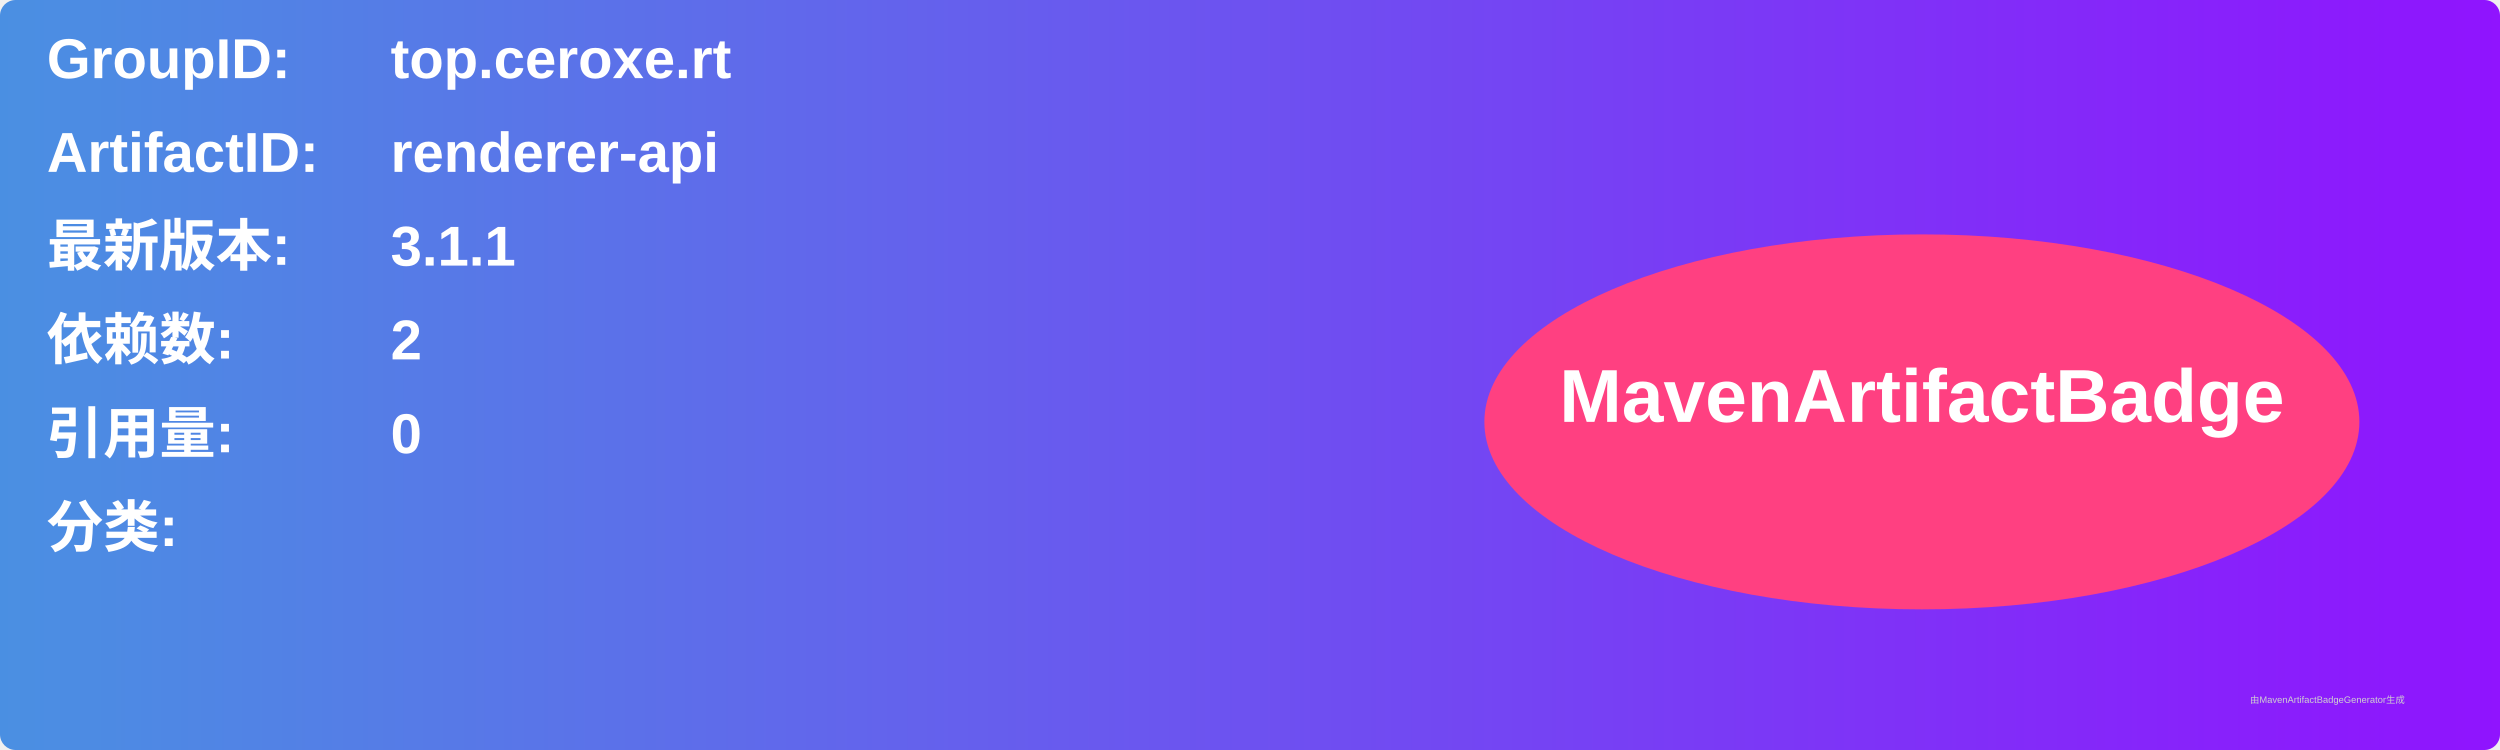
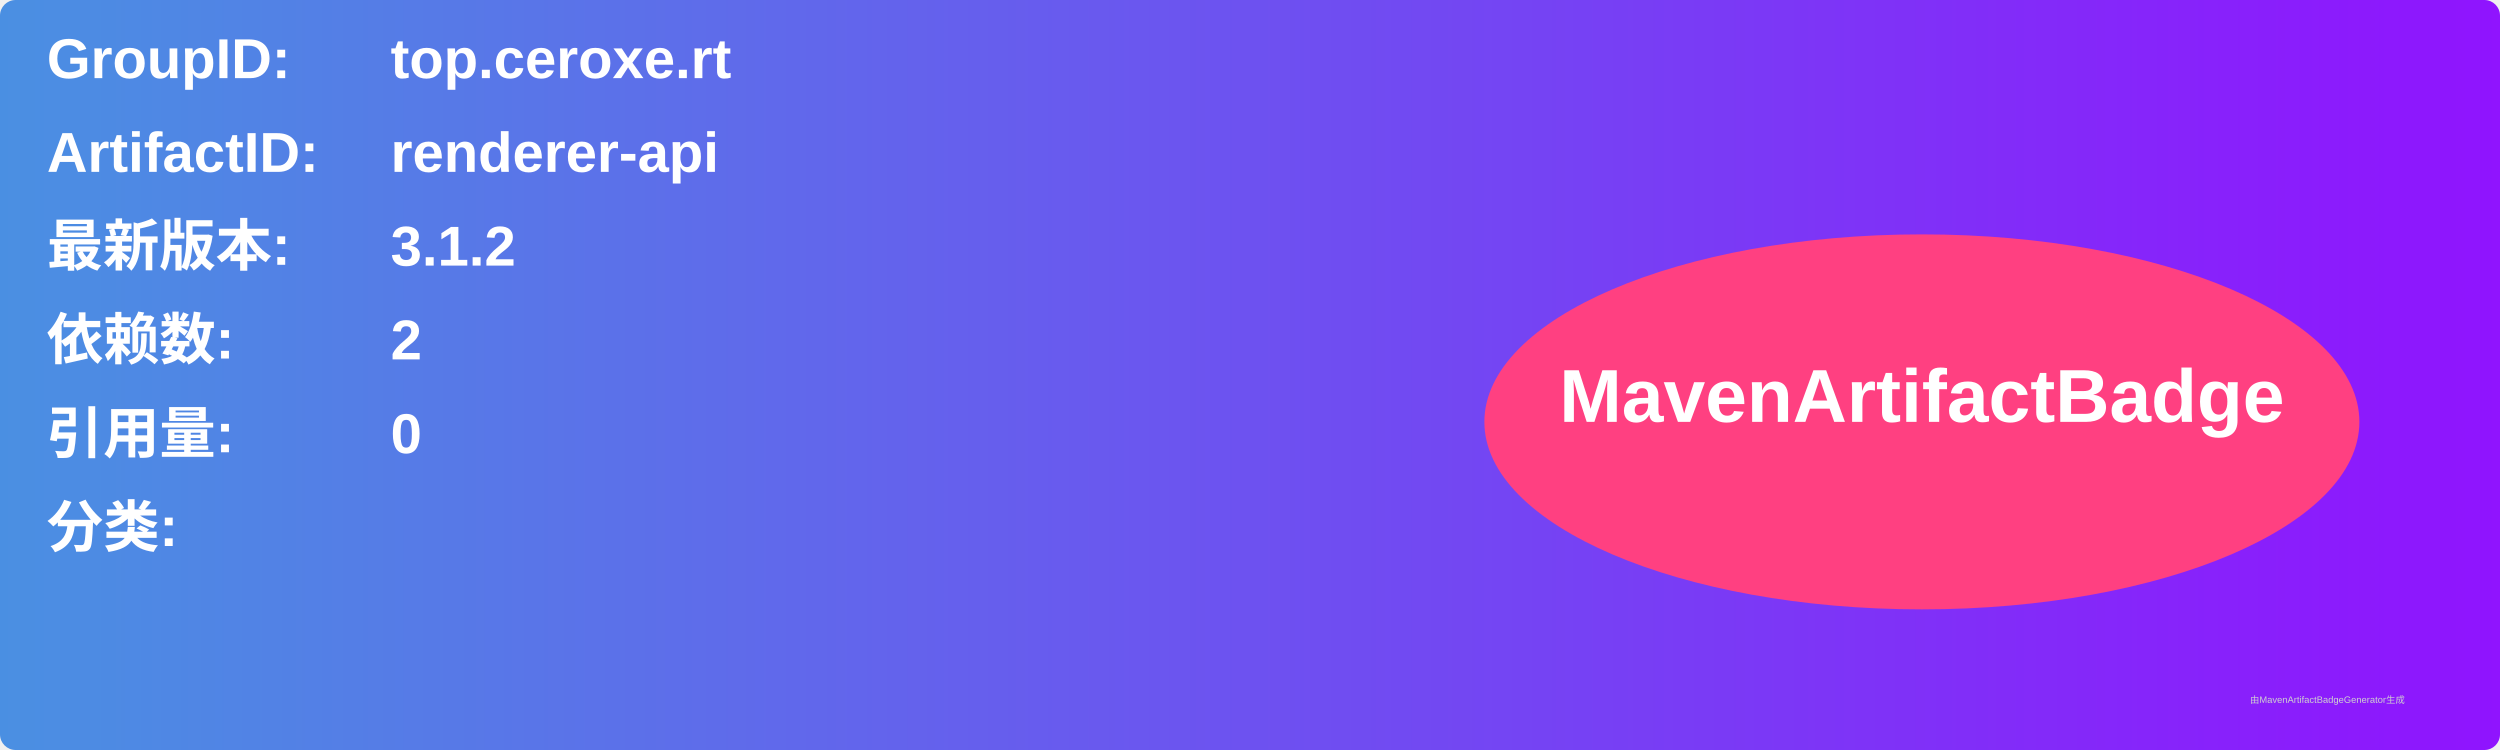
<svg xmlns="http://www.w3.org/2000/svg" width="800" height="240" viewBox="0 0 800 240">
  <linearGradient id="grad" x1="0%" y1="0%" x2="100%" y2="0%">
    <stop offset="0%" stop-color="#4a90e2" />
    <stop offset="100%" stop-color="#9013fe" />
  </linearGradient>
  <rect width="100%" height="100%" rx="5" ry="5" fill="url(#grad)" />
  <g transform="translate(15, 15)">
    <text x="0" y="10" font-family="Arial" font-size="18" fill="white" font-weight="bold" width="260">GroupID:</text>
    <text x="110" y="10" font-family="Arial" font-size="18" fill="white" font-weight="bold" width="460">top.ceroxe.rt</text>
    <text x="0" y="40" font-family="Arial" font-size="18" fill="white" font-weight="bold" width="260">ArtifactID:</text>
    <text x="110" y="40" font-family="Arial" font-size="18" fill="white" font-weight="bold" width="460">renderer-api</text>
    <text x="0" y="70" font-family="Arial" font-size="18" fill="white" font-weight="bold">最新版本:</text>
    <text x="110" y="70" font-family="Arial" font-size="18" fill="white" font-weight="bold">
-       <tspan font-weight="bold">3.1.1</tspan>
+       <tspan font-weight="bold">3.1.2</tspan>
    </text>
    <text x="0" y="100" font-family="Arial" font-size="18" fill="white" font-weight="bold">依赖数: </text>
    <text x="110" y="100" font-family="Arial" font-size="18" fill="white">
      <tspan font-weight="bold">2</tspan>
    </text>
    <text x="0" y="130" font-family="Arial" font-size="18" fill="white" font-weight="bold">引用量: </text>
    <text x="110" y="130" font-family="Arial" font-size="18" fill="white">
      <tspan font-weight="bold">0</tspan>
    </text>
    <text x="0" y="160" font-family="Arial" font-size="18" fill="white" font-weight="bold">分类:</text>
    <text x="10" y="190" font-family="Arial" font-size="10" fill="white">
      <tspan font-weight="bold" />
    </text>
    <ellipse cx="600" cy="120" rx="140" ry="60" fill="#ff4081" />
    <text x="600" y="120" text-anchor="middle" font-family="Arial" font-size="24" fill="white" font-weight="bold">MavenArtifactBadge</text>
  </g>
  <text x="720" y="225" font-family="Arial" font-size="3" fill="#d0d0d0">由MavenArtifactBadgeGenerator生成</text>
</svg>
